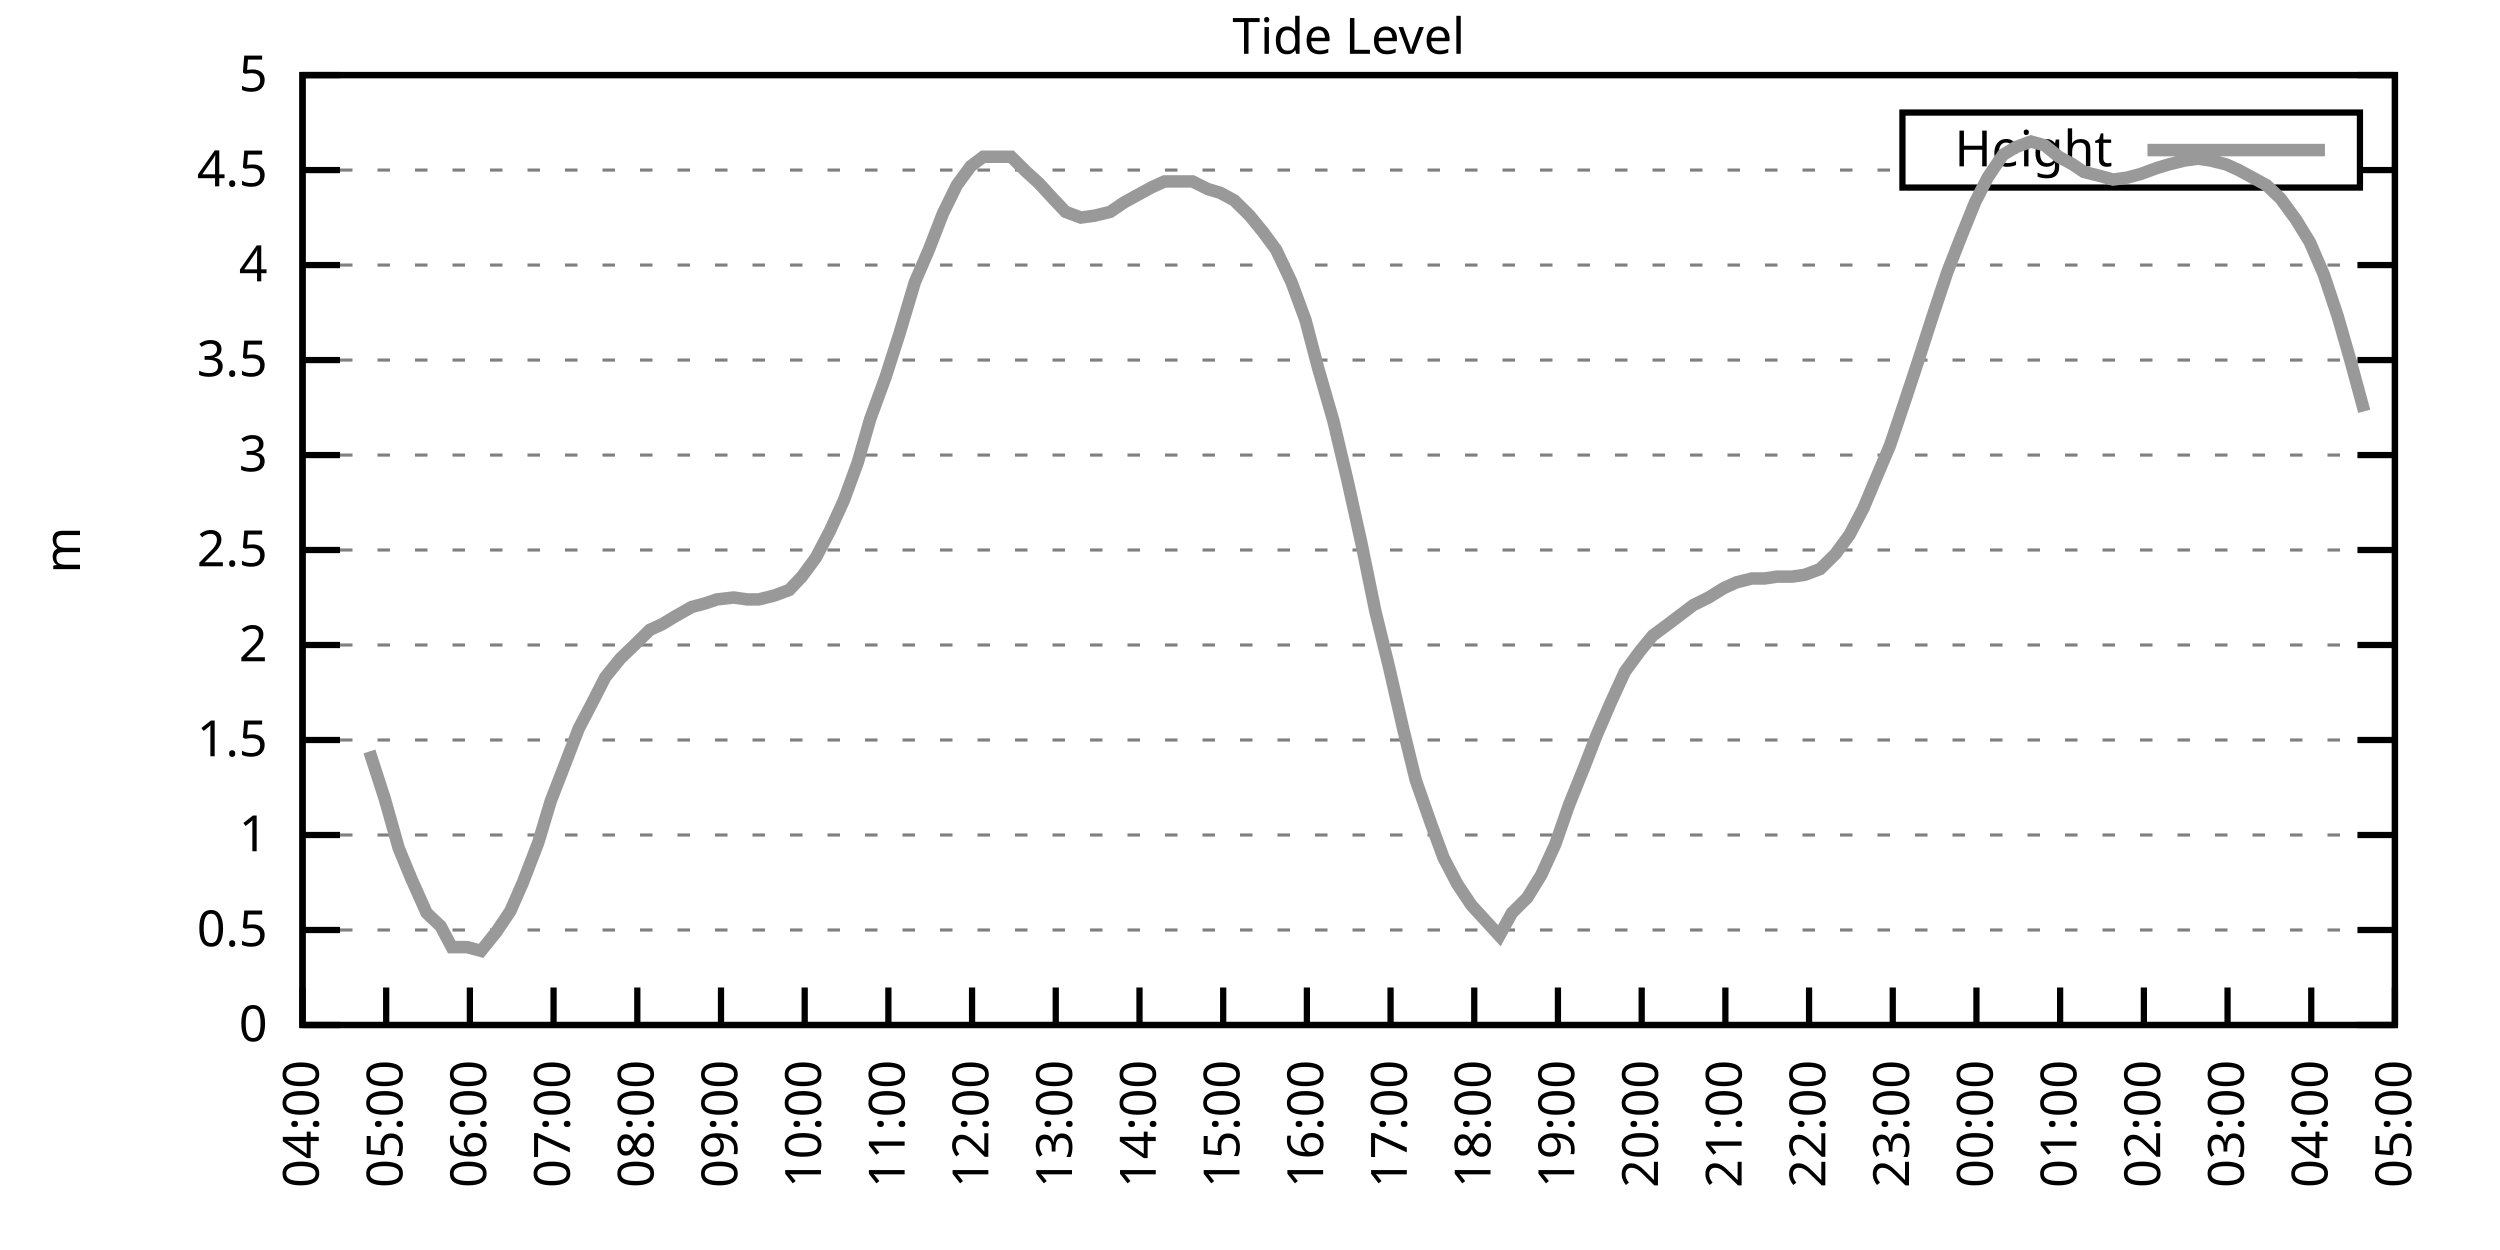
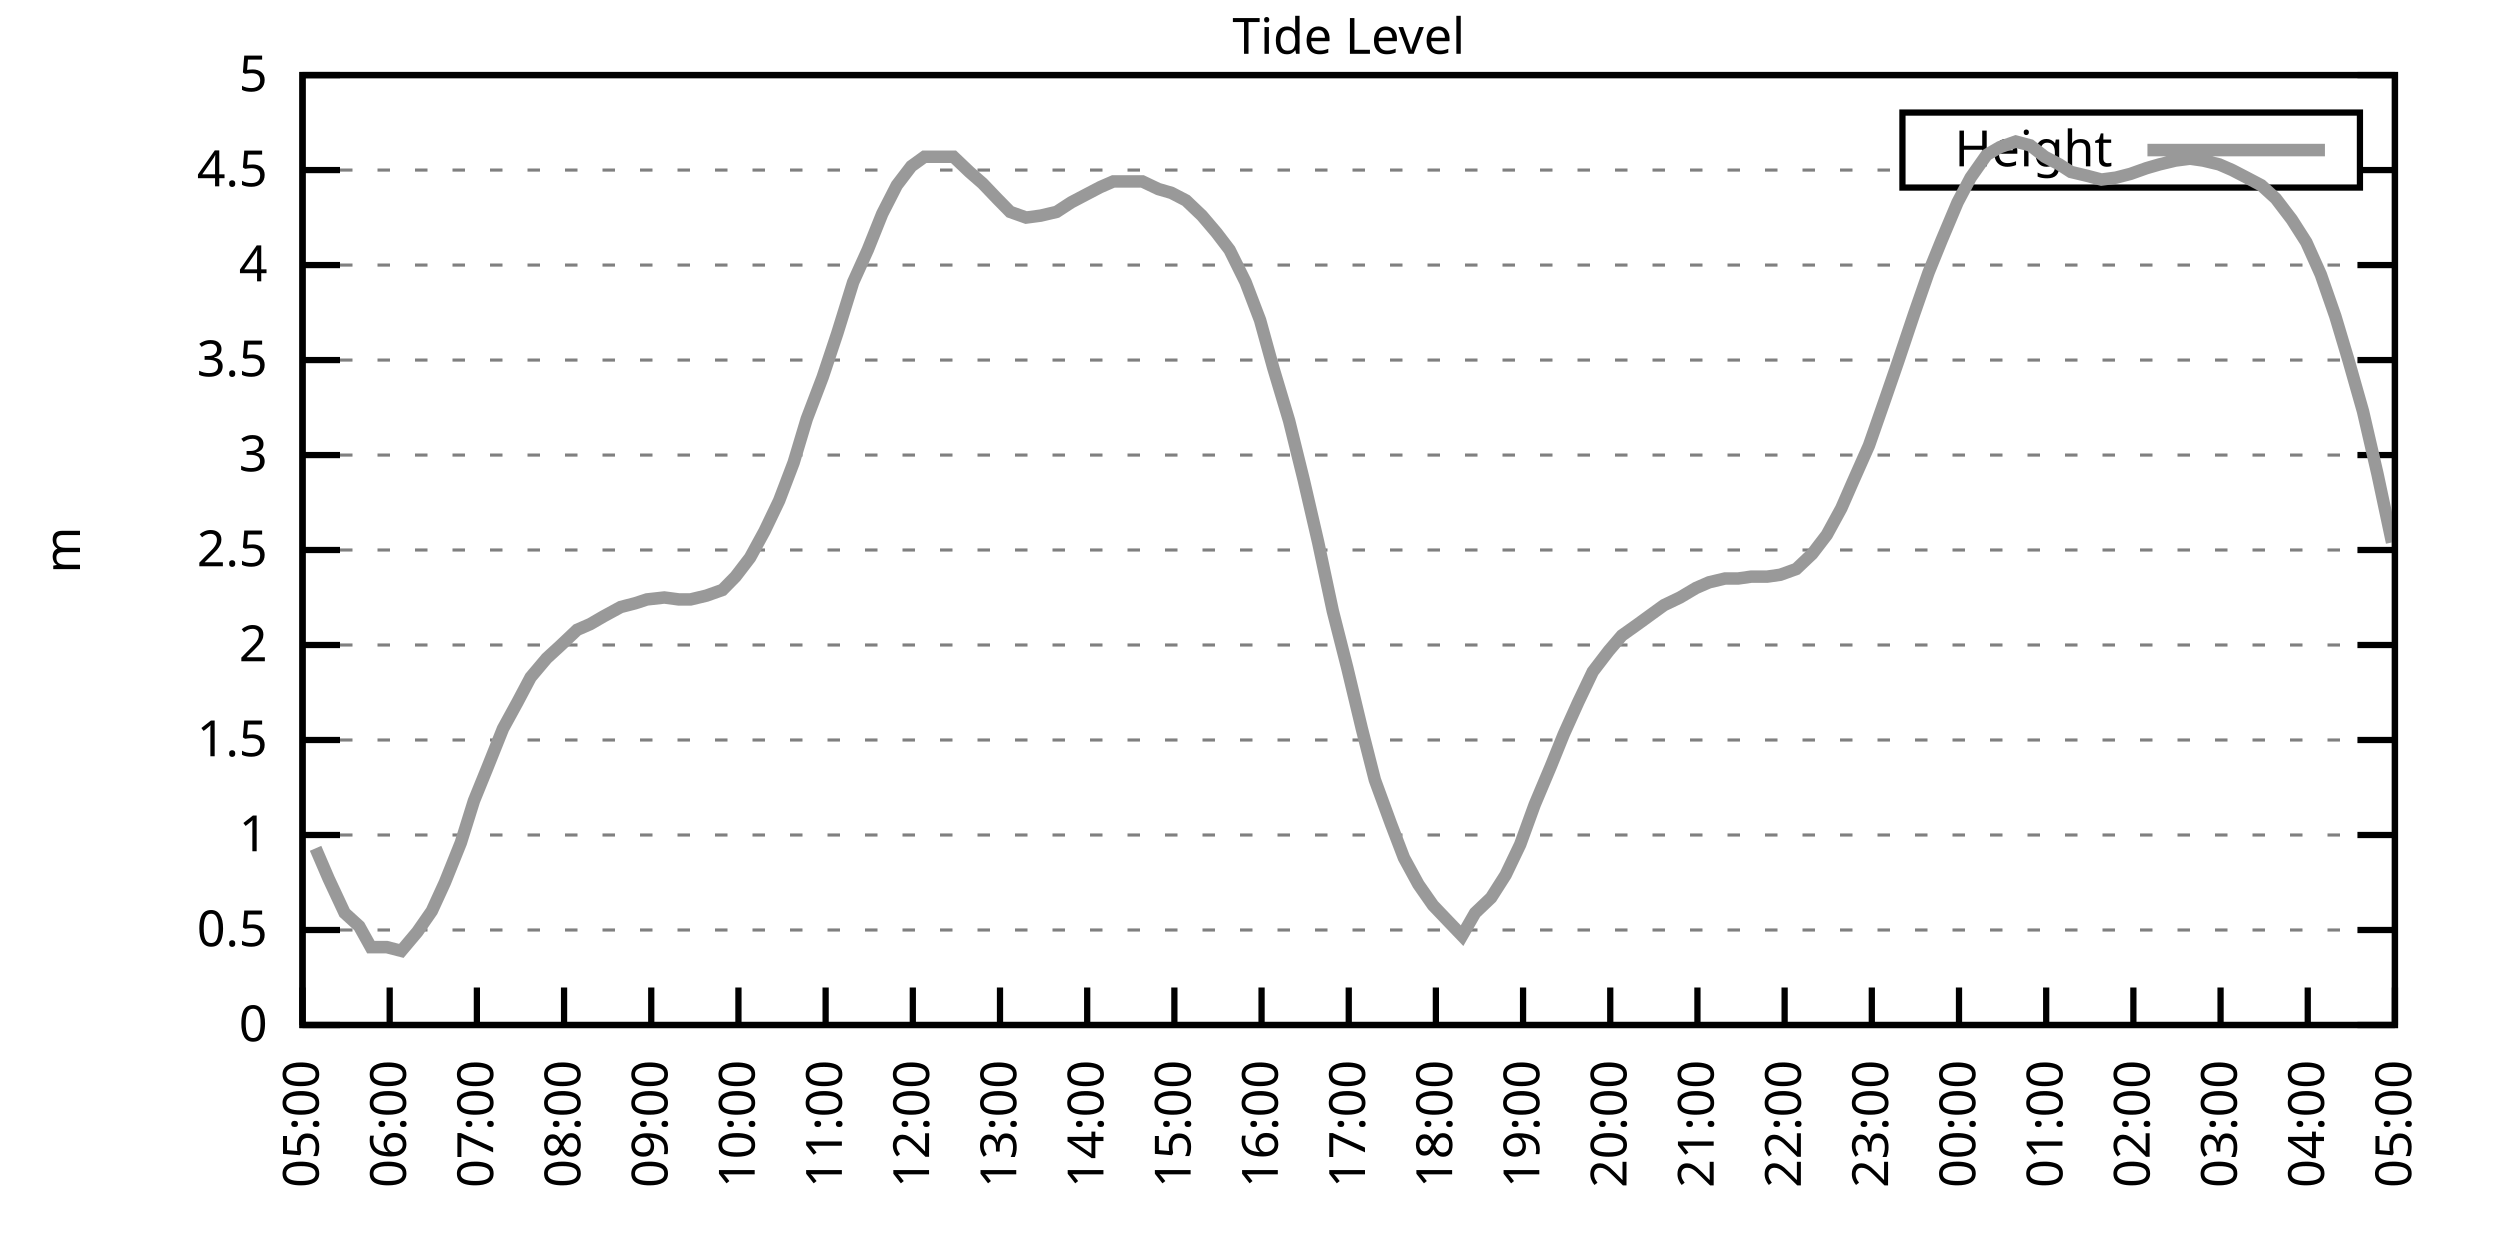
<svg xmlns="http://www.w3.org/2000/svg" xmlns:xlink="http://www.w3.org/1999/xlink" width="400" height="200" viewBox="0 0 400 200">
  <g id="gnuplot_canvas">
    <rect x="0" y="0" width="400" height="200" fill="none" />
    <defs>
      <circle id="gpDot" r="0.5" stroke-width="0.5" stroke="currentColor" />
      <path id="gpPt0" stroke-width="0.333" stroke="currentColor" d="M-1,0 h2 M0,-1 v2" />
      <path id="gpPt1" stroke-width="0.333" stroke="currentColor" d="M-1,-1 L1,1 M1,-1 L-1,1" />
      <path id="gpPt2" stroke-width="0.333" stroke="currentColor" d="M-1,0 L1,0 M0,-1 L0,1 M-1,-1 L1,1 M-1,1 L1,-1" />
      <rect id="gpPt3" stroke-width="0.333" stroke="currentColor" x="-1" y="-1" width="2" height="2" />
      <rect id="gpPt4" stroke-width="0.333" stroke="currentColor" fill="currentColor" x="-1" y="-1" width="2" height="2" />
      <circle id="gpPt5" stroke-width="0.333" stroke="currentColor" cx="0" cy="0" r="1" />
      <use xlink:href="#gpPt5" id="gpPt6" fill="currentColor" stroke="none" />
      <path id="gpPt7" stroke-width="0.333" stroke="currentColor" d="M0,-1.33 L-1.33,0.67 L1.33,0.67 z" />
      <use xlink:href="#gpPt7" id="gpPt8" fill="currentColor" stroke="none" />
      <use xlink:href="#gpPt7" id="gpPt9" stroke="currentColor" transform="rotate(180)" />
      <use xlink:href="#gpPt9" id="gpPt10" fill="currentColor" stroke="none" />
      <use xlink:href="#gpPt3" id="gpPt11" stroke="currentColor" transform="rotate(45)" />
      <use xlink:href="#gpPt11" id="gpPt12" fill="currentColor" stroke="none" />
      <path id="gpPt13" stroke-width="0.333" stroke="currentColor" d="M0,1.330 L1.265,0.411 L0.782,-1.067 L-0.782,-1.076 L-1.265,0.411 z" />
      <use xlink:href="#gpPt13" id="gpPt14" fill="currentColor" stroke="none" />
      <filter id="textbox" filterUnits="objectBoundingBox" x="0" y="0" height="1" width="1">
        <feFlood flood-color="white" flood-opacity="1" result="bgnd" />
        <feComposite in="SourceGraphic" in2="bgnd" operator="atop" />
      </filter>
      <filter id="greybox" filterUnits="objectBoundingBox" x="0" y="0" height="1" width="1">
        <feFlood flood-color="lightgrey" flood-opacity="1" result="grey" />
        <feComposite in="SourceGraphic" in2="grey" operator="atop" />
      </filter>
    </defs>
    <g fill="none" color="white" stroke="currentColor" stroke-width="1.00" stroke-linecap="butt" stroke-linejoin="miter">
</g>
    <g fill="none" color="black" stroke="currentColor" stroke-width="1.00" stroke-linecap="butt" stroke-linejoin="miter">
      <g stroke="none" shape-rendering="crispEdges">
        <polygon fill="rgb(255, 255, 255)" points="48.40,164.00 383.18,164.00 383.18,12.02 48.40,12.02 " />
      </g>
    </g>
    <g fill="none" color="black" stroke="currentColor" stroke-width="1.00" stroke-linecap="butt" stroke-linejoin="miter">
</g>
    <g fill="none" color="black" stroke="black" stroke-width="0.50" stroke-linecap="butt" stroke-linejoin="miter">
</g>
    <g fill="none" color="gray" stroke="currentColor" stroke-width="0.50" stroke-linecap="butt" stroke-linejoin="miter">
      <path stroke="gray" stroke-dasharray="2,4" class="gridline" d="M48.40,164.00 L383.19,164.00  " />
    </g>
    <g fill="none" color="gray" stroke="gray" stroke-width="1.00" stroke-linecap="butt" stroke-linejoin="miter">
</g>
    <g fill="none" color="black" stroke="currentColor" stroke-width="1.00" stroke-linecap="butt" stroke-linejoin="miter">
      <path stroke="black" d="M48.40,164.00 L54.40,164.00 M383.19,164.00 L377.19,164.00  " />
      <g transform="translate(42.80,166.60)" stroke="none" fill="black" font-family="Sans" font-size="8.00" text-anchor="end">
        <text>
          <tspan font-family="Sans"> 0</tspan>
        </text>
      </g>
    </g>
    <g fill="none" color="black" stroke="currentColor" stroke-width="1.00" stroke-linecap="butt" stroke-linejoin="miter">
</g>
    <g fill="none" color="black" stroke="black" stroke-width="0.50" stroke-linecap="butt" stroke-linejoin="miter">
</g>
    <g fill="none" color="gray" stroke="currentColor" stroke-width="0.50" stroke-linecap="butt" stroke-linejoin="miter">
      <path stroke="gray" stroke-dasharray="2,4" class="gridline" d="M48.40,148.80 L383.19,148.80  " />
    </g>
    <g fill="none" color="gray" stroke="gray" stroke-width="1.00" stroke-linecap="butt" stroke-linejoin="miter">
</g>
    <g fill="none" color="black" stroke="currentColor" stroke-width="1.00" stroke-linecap="butt" stroke-linejoin="miter">
      <path stroke="black" d="M48.40,148.80 L54.40,148.80 M383.19,148.80 L377.19,148.80  " />
      <g transform="translate(42.80,151.40)" stroke="none" fill="black" font-family="Sans" font-size="8.00" text-anchor="end">
        <text>
          <tspan font-family="Sans"> 0.5</tspan>
        </text>
      </g>
    </g>
    <g fill="none" color="black" stroke="currentColor" stroke-width="1.00" stroke-linecap="butt" stroke-linejoin="miter">
</g>
    <g fill="none" color="black" stroke="black" stroke-width="0.50" stroke-linecap="butt" stroke-linejoin="miter">
</g>
    <g fill="none" color="gray" stroke="currentColor" stroke-width="0.50" stroke-linecap="butt" stroke-linejoin="miter">
      <path stroke="gray" stroke-dasharray="2,4" class="gridline" d="M48.40,133.60 L383.19,133.60  " />
    </g>
    <g fill="none" color="gray" stroke="gray" stroke-width="1.00" stroke-linecap="butt" stroke-linejoin="miter">
</g>
    <g fill="none" color="black" stroke="currentColor" stroke-width="1.00" stroke-linecap="butt" stroke-linejoin="miter">
      <path stroke="black" d="M48.40,133.60 L54.40,133.60 M383.19,133.60 L377.19,133.60  " />
      <g transform="translate(42.80,136.20)" stroke="none" fill="black" font-family="Sans" font-size="8.00" text-anchor="end">
        <text>
          <tspan font-family="Sans"> 1</tspan>
        </text>
      </g>
    </g>
    <g fill="none" color="black" stroke="currentColor" stroke-width="1.00" stroke-linecap="butt" stroke-linejoin="miter">
</g>
    <g fill="none" color="black" stroke="black" stroke-width="0.50" stroke-linecap="butt" stroke-linejoin="miter">
</g>
    <g fill="none" color="gray" stroke="currentColor" stroke-width="0.50" stroke-linecap="butt" stroke-linejoin="miter">
      <path stroke="gray" stroke-dasharray="2,4" class="gridline" d="M48.40,118.40 L383.19,118.40  " />
    </g>
    <g fill="none" color="gray" stroke="gray" stroke-width="1.00" stroke-linecap="butt" stroke-linejoin="miter">
</g>
    <g fill="none" color="black" stroke="currentColor" stroke-width="1.00" stroke-linecap="butt" stroke-linejoin="miter">
      <path stroke="black" d="M48.40,118.40 L54.40,118.40 M383.19,118.40 L377.19,118.40  " />
      <g transform="translate(42.80,121.00)" stroke="none" fill="black" font-family="Sans" font-size="8.00" text-anchor="end">
        <text>
          <tspan font-family="Sans"> 1.5</tspan>
        </text>
      </g>
    </g>
    <g fill="none" color="black" stroke="currentColor" stroke-width="1.00" stroke-linecap="butt" stroke-linejoin="miter">
</g>
    <g fill="none" color="black" stroke="black" stroke-width="0.50" stroke-linecap="butt" stroke-linejoin="miter">
</g>
    <g fill="none" color="gray" stroke="currentColor" stroke-width="0.50" stroke-linecap="butt" stroke-linejoin="miter">
      <path stroke="gray" stroke-dasharray="2,4" class="gridline" d="M48.40,103.20 L383.19,103.20  " />
    </g>
    <g fill="none" color="gray" stroke="gray" stroke-width="1.00" stroke-linecap="butt" stroke-linejoin="miter">
</g>
    <g fill="none" color="black" stroke="currentColor" stroke-width="1.00" stroke-linecap="butt" stroke-linejoin="miter">
      <path stroke="black" d="M48.40,103.20 L54.40,103.20 M383.19,103.20 L377.19,103.20  " />
      <g transform="translate(42.80,105.80)" stroke="none" fill="black" font-family="Sans" font-size="8.00" text-anchor="end">
        <text>
          <tspan font-family="Sans"> 2</tspan>
        </text>
      </g>
    </g>
    <g fill="none" color="black" stroke="currentColor" stroke-width="1.00" stroke-linecap="butt" stroke-linejoin="miter">
</g>
    <g fill="none" color="black" stroke="black" stroke-width="0.50" stroke-linecap="butt" stroke-linejoin="miter">
</g>
    <g fill="none" color="gray" stroke="currentColor" stroke-width="0.50" stroke-linecap="butt" stroke-linejoin="miter">
      <path stroke="gray" stroke-dasharray="2,4" class="gridline" d="M48.40,88.00 L383.19,88.00  " />
    </g>
    <g fill="none" color="gray" stroke="gray" stroke-width="1.00" stroke-linecap="butt" stroke-linejoin="miter">
</g>
    <g fill="none" color="black" stroke="currentColor" stroke-width="1.00" stroke-linecap="butt" stroke-linejoin="miter">
      <path stroke="black" d="M48.40,88.00 L54.40,88.00 M383.19,88.00 L377.19,88.00  " />
      <g transform="translate(42.80,90.60)" stroke="none" fill="black" font-family="Sans" font-size="8.00" text-anchor="end">
        <text>
          <tspan font-family="Sans"> 2.5</tspan>
        </text>
      </g>
    </g>
    <g fill="none" color="black" stroke="currentColor" stroke-width="1.00" stroke-linecap="butt" stroke-linejoin="miter">
</g>
    <g fill="none" color="black" stroke="black" stroke-width="0.50" stroke-linecap="butt" stroke-linejoin="miter">
</g>
    <g fill="none" color="gray" stroke="currentColor" stroke-width="0.50" stroke-linecap="butt" stroke-linejoin="miter">
      <path stroke="gray" stroke-dasharray="2,4" class="gridline" d="M48.40,72.81 L383.19,72.81  " />
    </g>
    <g fill="none" color="gray" stroke="gray" stroke-width="1.00" stroke-linecap="butt" stroke-linejoin="miter">
</g>
    <g fill="none" color="black" stroke="currentColor" stroke-width="1.00" stroke-linecap="butt" stroke-linejoin="miter">
      <path stroke="black" d="M48.40,72.81 L54.40,72.81 M383.19,72.81 L377.19,72.81  " />
      <g transform="translate(42.80,75.41)" stroke="none" fill="black" font-family="Sans" font-size="8.00" text-anchor="end">
        <text>
          <tspan font-family="Sans"> 3</tspan>
        </text>
      </g>
    </g>
    <g fill="none" color="black" stroke="currentColor" stroke-width="1.00" stroke-linecap="butt" stroke-linejoin="miter">
</g>
    <g fill="none" color="black" stroke="black" stroke-width="0.50" stroke-linecap="butt" stroke-linejoin="miter">
</g>
    <g fill="none" color="gray" stroke="currentColor" stroke-width="0.50" stroke-linecap="butt" stroke-linejoin="miter">
      <path stroke="gray" stroke-dasharray="2,4" class="gridline" d="M48.40,57.61 L383.19,57.61  " />
    </g>
    <g fill="none" color="gray" stroke="gray" stroke-width="1.00" stroke-linecap="butt" stroke-linejoin="miter">
</g>
    <g fill="none" color="black" stroke="currentColor" stroke-width="1.00" stroke-linecap="butt" stroke-linejoin="miter">
      <path stroke="black" d="M48.40,57.61 L54.40,57.61 M383.19,57.61 L377.19,57.61  " />
      <g transform="translate(42.80,60.21)" stroke="none" fill="black" font-family="Sans" font-size="8.00" text-anchor="end">
        <text>
          <tspan font-family="Sans"> 3.5</tspan>
        </text>
      </g>
    </g>
    <g fill="none" color="black" stroke="currentColor" stroke-width="1.00" stroke-linecap="butt" stroke-linejoin="miter">
</g>
    <g fill="none" color="black" stroke="black" stroke-width="0.50" stroke-linecap="butt" stroke-linejoin="miter">
</g>
    <g fill="none" color="gray" stroke="currentColor" stroke-width="0.50" stroke-linecap="butt" stroke-linejoin="miter">
      <path stroke="gray" stroke-dasharray="2,4" class="gridline" d="M48.40,42.41 L383.19,42.41  " />
    </g>
    <g fill="none" color="gray" stroke="gray" stroke-width="1.00" stroke-linecap="butt" stroke-linejoin="miter">
</g>
    <g fill="none" color="black" stroke="currentColor" stroke-width="1.00" stroke-linecap="butt" stroke-linejoin="miter">
      <path stroke="black" d="M48.40,42.41 L54.40,42.41 M383.19,42.41 L377.19,42.41  " />
      <g transform="translate(42.80,45.01)" stroke="none" fill="black" font-family="Sans" font-size="8.00" text-anchor="end">
        <text>
          <tspan font-family="Sans"> 4</tspan>
        </text>
      </g>
    </g>
    <g fill="none" color="black" stroke="currentColor" stroke-width="1.00" stroke-linecap="butt" stroke-linejoin="miter">
</g>
    <g fill="none" color="black" stroke="black" stroke-width="0.50" stroke-linecap="butt" stroke-linejoin="miter">
</g>
    <g fill="none" color="gray" stroke="currentColor" stroke-width="0.50" stroke-linecap="butt" stroke-linejoin="miter">
      <path stroke="gray" stroke-dasharray="2,4" class="gridline" d="M48.40,27.21 L304.39,27.21 M377.59,27.21 L383.19,27.21  " />
    </g>
    <g fill="none" color="gray" stroke="gray" stroke-width="1.00" stroke-linecap="butt" stroke-linejoin="miter">
</g>
    <g fill="none" color="black" stroke="currentColor" stroke-width="1.00" stroke-linecap="butt" stroke-linejoin="miter">
      <path stroke="black" d="M48.40,27.21 L54.40,27.21 M383.19,27.21 L377.19,27.21  " />
      <g transform="translate(42.80,29.81)" stroke="none" fill="black" font-family="Sans" font-size="8.00" text-anchor="end">
        <text>
          <tspan font-family="Sans"> 4.5</tspan>
        </text>
      </g>
    </g>
    <g fill="none" color="black" stroke="currentColor" stroke-width="1.00" stroke-linecap="butt" stroke-linejoin="miter">
</g>
    <g fill="none" color="black" stroke="black" stroke-width="0.50" stroke-linecap="butt" stroke-linejoin="miter">
</g>
    <g fill="none" color="gray" stroke="currentColor" stroke-width="0.50" stroke-linecap="butt" stroke-linejoin="miter">
      <path stroke="gray" stroke-dasharray="2,4" class="gridline" d="M48.40,12.01 L383.19,12.01  " />
    </g>
    <g fill="none" color="gray" stroke="gray" stroke-width="1.00" stroke-linecap="butt" stroke-linejoin="miter">
</g>
    <g fill="none" color="black" stroke="currentColor" stroke-width="1.00" stroke-linecap="butt" stroke-linejoin="miter">
      <path stroke="black" d="M48.40,12.01 L54.40,12.01 M383.19,12.01 L377.19,12.01  " />
      <g transform="translate(42.80,14.61)" stroke="none" fill="black" font-family="Sans" font-size="8.00" text-anchor="end">
        <text>
          <tspan font-family="Sans"> 5</tspan>
        </text>
      </g>
    </g>
    <g fill="none" color="black" stroke="currentColor" stroke-width="1.00" stroke-linecap="butt" stroke-linejoin="miter">
      <path stroke="black" d="M48.40,164.00 L48.40,158.00  " />
      <g transform="translate(51.00,169.60) rotate(270.00)" stroke="none" fill="black" font-family="Sans" font-size="8.00" text-anchor="end">
        <text>
-           <tspan font-family="Sans">04:00</tspan>
-         </text>
-       </g>
-     </g>
-     <g fill="none" color="black" stroke="currentColor" stroke-width="1.00" stroke-linecap="butt" stroke-linejoin="miter">
-       <path stroke="black" d="M61.79,164.00 L61.79,158.00  " />
-       <g transform="translate(64.39,169.60) rotate(270.00)" stroke="none" fill="black" font-family="Sans" font-size="8.00" text-anchor="end">
-         <text>
          <tspan font-family="Sans">05:00</tspan>
        </text>
      </g>
    </g>
    <g fill="none" color="black" stroke="currentColor" stroke-width="1.00" stroke-linecap="butt" stroke-linejoin="miter">
-       <path stroke="black" d="M75.18,164.00 L75.18,158.00  " />
-       <g transform="translate(77.78,169.60) rotate(270.00)" stroke="none" fill="black" font-family="Sans" font-size="8.00" text-anchor="end">
+       <path stroke="black" d="M62.35,164.00 L62.35,158.00  " />
+       <g transform="translate(64.95,169.60) rotate(270.00)" stroke="none" fill="black" font-family="Sans" font-size="8.00" text-anchor="end">
        <text>
          <tspan font-family="Sans">06:00</tspan>
        </text>
      </g>
    </g>
    <g fill="none" color="black" stroke="currentColor" stroke-width="1.00" stroke-linecap="butt" stroke-linejoin="miter">
-       <path stroke="black" d="M88.57,164.00 L88.57,158.00  " />
-       <g transform="translate(91.17,169.60) rotate(270.00)" stroke="none" fill="black" font-family="Sans" font-size="8.00" text-anchor="end">
+       <path stroke="black" d="M76.30,164.00 L76.30,158.00  " />
+       <g transform="translate(78.90,169.60) rotate(270.00)" stroke="none" fill="black" font-family="Sans" font-size="8.00" text-anchor="end">
        <text>
          <tspan font-family="Sans">07:00</tspan>
        </text>
      </g>
    </g>
    <g fill="none" color="black" stroke="currentColor" stroke-width="1.00" stroke-linecap="butt" stroke-linejoin="miter">
-       <path stroke="black" d="M101.97,164.00 L101.97,158.00  " />
-       <g transform="translate(104.57,169.60) rotate(270.00)" stroke="none" fill="black" font-family="Sans" font-size="8.00" text-anchor="end">
+       <path stroke="black" d="M90.25,164.00 L90.25,158.00  " />
+       <g transform="translate(92.85,169.60) rotate(270.00)" stroke="none" fill="black" font-family="Sans" font-size="8.00" text-anchor="end">
        <text>
          <tspan font-family="Sans">08:00</tspan>
        </text>
      </g>
    </g>
    <g fill="none" color="black" stroke="currentColor" stroke-width="1.00" stroke-linecap="butt" stroke-linejoin="miter">
-       <path stroke="black" d="M115.36,164.00 L115.36,158.00  " />
-       <g transform="translate(117.96,169.60) rotate(270.00)" stroke="none" fill="black" font-family="Sans" font-size="8.00" text-anchor="end">
+       <path stroke="black" d="M104.20,164.00 L104.20,158.00  " />
+       <g transform="translate(106.80,169.60) rotate(270.00)" stroke="none" fill="black" font-family="Sans" font-size="8.00" text-anchor="end">
        <text>
          <tspan font-family="Sans">09:00</tspan>
        </text>
      </g>
    </g>
    <g fill="none" color="black" stroke="currentColor" stroke-width="1.00" stroke-linecap="butt" stroke-linejoin="miter">
-       <path stroke="black" d="M128.75,164.00 L128.75,158.00  " />
-       <g transform="translate(131.35,169.60) rotate(270.00)" stroke="none" fill="black" font-family="Sans" font-size="8.00" text-anchor="end">
+       <path stroke="black" d="M118.15,164.00 L118.15,158.00  " />
+       <g transform="translate(120.75,169.60) rotate(270.00)" stroke="none" fill="black" font-family="Sans" font-size="8.00" text-anchor="end">
        <text>
          <tspan font-family="Sans">10:00</tspan>
        </text>
      </g>
    </g>
    <g fill="none" color="black" stroke="currentColor" stroke-width="1.00" stroke-linecap="butt" stroke-linejoin="miter">
-       <path stroke="black" d="M142.14,164.00 L142.14,158.00  " />
-       <g transform="translate(144.74,169.60) rotate(270.00)" stroke="none" fill="black" font-family="Sans" font-size="8.00" text-anchor="end">
+       <path stroke="black" d="M132.10,164.00 L132.10,158.00  " />
+       <g transform="translate(134.70,169.60) rotate(270.00)" stroke="none" fill="black" font-family="Sans" font-size="8.00" text-anchor="end">
        <text>
          <tspan font-family="Sans">11:00</tspan>
        </text>
      </g>
    </g>
    <g fill="none" color="black" stroke="currentColor" stroke-width="1.00" stroke-linecap="butt" stroke-linejoin="miter">
-       <path stroke="black" d="M155.53,164.00 L155.53,158.00  " />
-       <g transform="translate(158.13,169.60) rotate(270.00)" stroke="none" fill="black" font-family="Sans" font-size="8.00" text-anchor="end">
+       <path stroke="black" d="M146.05,164.00 L146.05,158.00  " />
+       <g transform="translate(148.65,169.60) rotate(270.00)" stroke="none" fill="black" font-family="Sans" font-size="8.00" text-anchor="end">
        <text>
          <tspan font-family="Sans">12:00</tspan>
        </text>
      </g>
    </g>
    <g fill="none" color="black" stroke="currentColor" stroke-width="1.00" stroke-linecap="butt" stroke-linejoin="miter">
-       <path stroke="black" d="M168.92,164.00 L168.92,158.00  " />
-       <g transform="translate(171.52,169.60) rotate(270.00)" stroke="none" fill="black" font-family="Sans" font-size="8.00" text-anchor="end">
+       <path stroke="black" d="M160.00,164.00 L160.00,158.00  " />
+       <g transform="translate(162.60,169.60) rotate(270.00)" stroke="none" fill="black" font-family="Sans" font-size="8.00" text-anchor="end">
        <text>
          <tspan font-family="Sans">13:00</tspan>
        </text>
      </g>
    </g>
    <g fill="none" color="black" stroke="currentColor" stroke-width="1.00" stroke-linecap="butt" stroke-linejoin="miter">
-       <path stroke="black" d="M182.32,164.00 L182.32,158.00  " />
-       <g transform="translate(184.92,169.60) rotate(270.00)" stroke="none" fill="black" font-family="Sans" font-size="8.00" text-anchor="end">
+       <path stroke="black" d="M173.95,164.00 L173.95,158.00  " />
+       <g transform="translate(176.55,169.60) rotate(270.00)" stroke="none" fill="black" font-family="Sans" font-size="8.00" text-anchor="end">
        <text>
          <tspan font-family="Sans">14:00</tspan>
        </text>
      </g>
    </g>
    <g fill="none" color="black" stroke="currentColor" stroke-width="1.00" stroke-linecap="butt" stroke-linejoin="miter">
-       <path stroke="black" d="M195.71,164.00 L195.71,158.00  " />
-       <g transform="translate(198.31,169.60) rotate(270.00)" stroke="none" fill="black" font-family="Sans" font-size="8.00" text-anchor="end">
+       <path stroke="black" d="M187.90,164.00 L187.90,158.00  " />
+       <g transform="translate(190.50,169.60) rotate(270.00)" stroke="none" fill="black" font-family="Sans" font-size="8.00" text-anchor="end">
        <text>
          <tspan font-family="Sans">15:00</tspan>
        </text>
      </g>
    </g>
    <g fill="none" color="black" stroke="currentColor" stroke-width="1.00" stroke-linecap="butt" stroke-linejoin="miter">
-       <path stroke="black" d="M209.10,164.00 L209.10,158.00  " />
-       <g transform="translate(211.70,169.60) rotate(270.00)" stroke="none" fill="black" font-family="Sans" font-size="8.00" text-anchor="end">
+       <path stroke="black" d="M201.85,164.00 L201.85,158.00  " />
+       <g transform="translate(204.45,169.60) rotate(270.00)" stroke="none" fill="black" font-family="Sans" font-size="8.00" text-anchor="end">
        <text>
          <tspan font-family="Sans">16:00</tspan>
        </text>
      </g>
    </g>
    <g fill="none" color="black" stroke="currentColor" stroke-width="1.00" stroke-linecap="butt" stroke-linejoin="miter">
-       <path stroke="black" d="M222.49,164.00 L222.49,158.00  " />
-       <g transform="translate(225.09,169.60) rotate(270.00)" stroke="none" fill="black" font-family="Sans" font-size="8.00" text-anchor="end">
+       <path stroke="black" d="M215.80,164.00 L215.80,158.00  " />
+       <g transform="translate(218.40,169.60) rotate(270.00)" stroke="none" fill="black" font-family="Sans" font-size="8.00" text-anchor="end">
        <text>
          <tspan font-family="Sans">17:00</tspan>
        </text>
      </g>
    </g>
    <g fill="none" color="black" stroke="currentColor" stroke-width="1.00" stroke-linecap="butt" stroke-linejoin="miter">
-       <path stroke="black" d="M235.88,164.00 L235.88,158.00  " />
-       <g transform="translate(238.48,169.60) rotate(270.00)" stroke="none" fill="black" font-family="Sans" font-size="8.00" text-anchor="end">
+       <path stroke="black" d="M229.74,164.00 L229.74,158.00  " />
+       <g transform="translate(232.34,169.60) rotate(270.00)" stroke="none" fill="black" font-family="Sans" font-size="8.00" text-anchor="end">
        <text>
          <tspan font-family="Sans">18:00</tspan>
        </text>
      </g>
    </g>
    <g fill="none" color="black" stroke="currentColor" stroke-width="1.00" stroke-linecap="butt" stroke-linejoin="miter">
-       <path stroke="black" d="M249.27,164.00 L249.27,158.00  " />
-       <g transform="translate(251.87,169.60) rotate(270.00)" stroke="none" fill="black" font-family="Sans" font-size="8.00" text-anchor="end">
+       <path stroke="black" d="M243.69,164.00 L243.69,158.00  " />
+       <g transform="translate(246.29,169.60) rotate(270.00)" stroke="none" fill="black" font-family="Sans" font-size="8.00" text-anchor="end">
        <text>
          <tspan font-family="Sans">19:00</tspan>
        </text>
      </g>
    </g>
    <g fill="none" color="black" stroke="currentColor" stroke-width="1.00" stroke-linecap="butt" stroke-linejoin="miter">
-       <path stroke="black" d="M262.67,164.00 L262.67,158.00  " />
-       <g transform="translate(265.27,169.60) rotate(270.00)" stroke="none" fill="black" font-family="Sans" font-size="8.00" text-anchor="end">
+       <path stroke="black" d="M257.64,164.00 L257.64,158.00  " />
+       <g transform="translate(260.24,169.60) rotate(270.00)" stroke="none" fill="black" font-family="Sans" font-size="8.00" text-anchor="end">
        <text>
          <tspan font-family="Sans">20:00</tspan>
        </text>
      </g>
    </g>
    <g fill="none" color="black" stroke="currentColor" stroke-width="1.00" stroke-linecap="butt" stroke-linejoin="miter">
-       <path stroke="black" d="M276.06,164.00 L276.06,158.00  " />
-       <g transform="translate(278.66,169.60) rotate(270.00)" stroke="none" fill="black" font-family="Sans" font-size="8.00" text-anchor="end">
+       <path stroke="black" d="M271.59,164.00 L271.59,158.00  " />
+       <g transform="translate(274.19,169.60) rotate(270.00)" stroke="none" fill="black" font-family="Sans" font-size="8.00" text-anchor="end">
        <text>
          <tspan font-family="Sans">21:00</tspan>
        </text>
      </g>
    </g>
    <g fill="none" color="black" stroke="currentColor" stroke-width="1.00" stroke-linecap="butt" stroke-linejoin="miter">
-       <path stroke="black" d="M289.45,164.00 L289.45,158.00  " />
-       <g transform="translate(292.05,169.60) rotate(270.00)" stroke="none" fill="black" font-family="Sans" font-size="8.00" text-anchor="end">
+       <path stroke="black" d="M285.54,164.00 L285.54,158.00  " />
+       <g transform="translate(288.14,169.60) rotate(270.00)" stroke="none" fill="black" font-family="Sans" font-size="8.00" text-anchor="end">
        <text>
          <tspan font-family="Sans">22:00</tspan>
        </text>
      </g>
    </g>
    <g fill="none" color="black" stroke="currentColor" stroke-width="1.00" stroke-linecap="butt" stroke-linejoin="miter">
-       <path stroke="black" d="M302.84,164.00 L302.84,158.00  " />
-       <g transform="translate(305.44,169.60) rotate(270.00)" stroke="none" fill="black" font-family="Sans" font-size="8.00" text-anchor="end">
+       <path stroke="black" d="M299.49,164.00 L299.49,158.00  " />
+       <g transform="translate(302.09,169.60) rotate(270.00)" stroke="none" fill="black" font-family="Sans" font-size="8.00" text-anchor="end">
        <text>
          <tspan font-family="Sans">23:00</tspan>
        </text>
      </g>
    </g>
    <g fill="none" color="black" stroke="currentColor" stroke-width="1.00" stroke-linecap="butt" stroke-linejoin="miter">
-       <path stroke="black" d="M316.23,164.00 L316.23,158.00  " />
-       <g transform="translate(318.83,169.60) rotate(270.00)" stroke="none" fill="black" font-family="Sans" font-size="8.00" text-anchor="end">
+       <path stroke="black" d="M313.44,164.00 L313.44,158.00  " />
+       <g transform="translate(316.04,169.60) rotate(270.00)" stroke="none" fill="black" font-family="Sans" font-size="8.00" text-anchor="end">
        <text>
          <tspan font-family="Sans">00:00</tspan>
        </text>
      </g>
    </g>
    <g fill="none" color="black" stroke="currentColor" stroke-width="1.00" stroke-linecap="butt" stroke-linejoin="miter">
-       <path stroke="black" d="M329.62,164.00 L329.62,158.00  " />
-       <g transform="translate(332.22,169.60) rotate(270.00)" stroke="none" fill="black" font-family="Sans" font-size="8.00" text-anchor="end">
+       <path stroke="black" d="M327.39,164.00 L327.39,158.00  " />
+       <g transform="translate(329.99,169.60) rotate(270.00)" stroke="none" fill="black" font-family="Sans" font-size="8.00" text-anchor="end">
        <text>
          <tspan font-family="Sans">01:00</tspan>
        </text>
      </g>
    </g>
    <g fill="none" color="black" stroke="currentColor" stroke-width="1.00" stroke-linecap="butt" stroke-linejoin="miter">
-       <path stroke="black" d="M343.02,164.00 L343.02,158.00  " />
-       <g transform="translate(345.62,169.60) rotate(270.00)" stroke="none" fill="black" font-family="Sans" font-size="8.00" text-anchor="end">
+       <path stroke="black" d="M341.34,164.00 L341.34,158.00  " />
+       <g transform="translate(343.94,169.60) rotate(270.00)" stroke="none" fill="black" font-family="Sans" font-size="8.00" text-anchor="end">
        <text>
          <tspan font-family="Sans">02:00</tspan>
        </text>
      </g>
    </g>
    <g fill="none" color="black" stroke="currentColor" stroke-width="1.00" stroke-linecap="butt" stroke-linejoin="miter">
-       <path stroke="black" d="M356.41,164.00 L356.41,158.00  " />
-       <g transform="translate(359.01,169.60) rotate(270.00)" stroke="none" fill="black" font-family="Sans" font-size="8.00" text-anchor="end">
+       <path stroke="black" d="M355.29,164.00 L355.29,158.00  " />
+       <g transform="translate(357.89,169.60) rotate(270.00)" stroke="none" fill="black" font-family="Sans" font-size="8.00" text-anchor="end">
        <text>
          <tspan font-family="Sans">03:00</tspan>
        </text>
      </g>
    </g>
    <g fill="none" color="black" stroke="currentColor" stroke-width="1.00" stroke-linecap="butt" stroke-linejoin="miter">
-       <path stroke="black" d="M369.80,164.00 L369.80,158.00  " />
-       <g transform="translate(372.40,169.60) rotate(270.00)" stroke="none" fill="black" font-family="Sans" font-size="8.00" text-anchor="end">
+       <path stroke="black" d="M369.24,164.00 L369.24,158.00  " />
+       <g transform="translate(371.84,169.60) rotate(270.00)" stroke="none" fill="black" font-family="Sans" font-size="8.00" text-anchor="end">
        <text>
          <tspan font-family="Sans">04:00</tspan>
        </text>
      </g>
    </g>
    <g fill="none" color="black" stroke="currentColor" stroke-width="1.00" stroke-linecap="butt" stroke-linejoin="miter">
      <path stroke="black" d="M383.19,164.00 L383.19,158.00  " />
      <g transform="translate(385.79,169.60) rotate(270.00)" stroke="none" fill="black" font-family="Sans" font-size="8.00" text-anchor="end">
        <text>
          <tspan font-family="Sans">05:00</tspan>
        </text>
      </g>
    </g>
    <g fill="none" color="black" stroke="currentColor" stroke-width="1.00" stroke-linecap="butt" stroke-linejoin="miter">
</g>
    <g fill="none" color="black" stroke="currentColor" stroke-width="1.00" stroke-linecap="butt" stroke-linejoin="miter">
      <path stroke="black" d="M48.40,12.01 L48.40,164.00 L383.19,164.00 L383.19,12.01 L48.40,12.01 Z  " />
    </g>
    <g fill="none" color="black" stroke="currentColor" stroke-width="1.00" stroke-linecap="butt" stroke-linejoin="miter">
</g>
    <g fill="none" color="black" stroke="currentColor" stroke-width="1.00" stroke-linecap="butt" stroke-linejoin="miter">
      <path stroke="black" d="M304.39,30.01 L304.39,18.01 L377.59,18.01 L377.59,30.01 L304.39,30.01 Z  " />
    </g>
    <g id="Tide_level_plot_1">
      <g fill="none" color="white" stroke="black" stroke-width="2.00" stroke-linecap="butt" stroke-linejoin="miter">
</g>
      <g fill="none" color="black" stroke="currentColor" stroke-width="2.00" stroke-linecap="butt" stroke-linejoin="miter">
        <g transform="translate(337.99,26.61)" stroke="none" fill="black" font-family="Sans" font-size="8.00" text-anchor="end">
          <text>
            <tspan font-family="Sans">Height</tspan>
          </text>
        </g>
      </g>
      <g fill="none" color="black" stroke="currentColor" stroke-width="2.00" stroke-linecap="butt" stroke-linejoin="miter">
-         <path stroke="rgb(153, 153, 153)" d="M343.59,24.01 L371.99,24.01 M59.11,120.23 L61.57,127.83 L63.80,135.73 L65.81,140.59 L68.26,146.07 L70.50,148.19   L72.28,151.54 L74.74,151.54 L76.97,152.14 L79.42,149.10 L81.66,145.76 L83.66,141.20 L86.12,134.82 L88.13,128.13   L90.14,122.96 L92.59,116.58 L94.82,112.32 L96.83,108.37 L99.29,105.33 L101.52,103.20 L103.98,100.77 L105.98,99.86   L107.99,98.64 L110.67,97.12 L112.90,96.52 L114.69,95.91 L117.37,95.60 L119.60,95.91 L121.38,95.91 L123.84,95.30   L126.29,94.39 L128.30,92.26 L130.54,89.22 L132.77,84.97 L135.00,80.10 L137.23,74.02 L139.24,67.03 L141.69,60.34   L143.93,53.35 L146.38,45.14 L148.61,39.98 L150.85,34.20 L153.08,29.64 L155.31,26.60 L157.32,25.08 L161.78,25.08   L164.24,27.51 L166.25,29.34 L168.48,31.77 L170.49,33.90 L172.94,34.81 L175.17,34.50 L177.63,33.90 L179.86,32.38   L182.09,31.16 L184.32,29.94 L186.33,29.03 L188.79,29.03 L190.80,29.03 L193.25,30.25 L195.26,30.86 L197.49,32.07   L199.95,34.50 L202.18,37.24 L204.19,39.98 L206.64,45.14 L208.88,51.22 L210.88,58.82 L213.34,67.33 L215.57,76.76   L217.80,86.79 L220.04,97.73 L222.27,106.85 L224.50,116.58 L226.51,124.79 L228.96,131.78 L230.97,137.25 L233.20,141.51   L235.44,144.85 L237.67,147.28 L239.90,149.71 L241.91,146.07 L244.36,143.63 L246.60,139.99 L248.83,135.12 L251.06,128.74   L253.51,122.66 L255.52,117.49 L257.76,112.32 L259.99,107.46 L262.44,104.12 L264.45,101.68 L266.91,99.86 L268.92,98.34   L270.92,96.82 L273.38,95.60 L275.83,94.08 L277.84,93.17 L280.30,92.56 L282.31,92.56 L284.32,92.26 L286.77,92.26   L288.78,91.96 L291.23,91.04 L293.69,88.61 L295.92,85.57 L298.15,81.32 L299.94,77.06 L302.39,71.29 L304.85,63.99   L306.86,57.91 L309.31,50.31 L311.54,43.62 L313.55,38.46 L316.01,32.38 L318.02,28.42 L320.47,24.78 L322.48,23.56   L324.94,22.65 L327.17,23.26 L329.40,25.08 L331.63,26.30 L333.42,27.51 L335.87,28.12 L338.10,28.73 L340.34,28.42   L342.57,27.82 L345.02,26.91 L347.03,26.30 L349.49,25.69 L351.72,25.39 L353.73,25.69 L356.18,26.30 L358.19,27.21   L360.42,28.42 L362.66,29.64 L364.89,31.77 L367.34,35.11 L369.58,38.76 L371.81,43.93 L374.04,50.62 L376.05,57.61   L378.28,65.81  " />
+         <path stroke="rgb(153, 153, 153)" d="M343.59,24.01 L371.99,24.01 M50.49,135.73 L52.58,140.59 L55.14,146.07 L57.47,148.19 L59.33,151.54 L61.88,151.54   L64.21,152.14 L66.77,149.10 L69.09,145.76 L71.18,141.20 L73.74,134.82 L75.83,128.13 L77.93,122.96 L80.48,116.58   L82.81,112.32 L84.90,108.37 L87.46,105.33 L89.78,103.20 L92.34,100.77 L94.43,99.86 L96.53,98.64 L99.32,97.12   L101.64,96.52 L103.50,95.91 L106.29,95.60 L108.62,95.91 L110.48,95.91 L113.03,95.30 L115.59,94.39 L117.68,92.26   L120.01,89.22 L122.33,84.97 L124.66,80.10 L126.98,74.02 L129.08,67.03 L131.63,60.34 L133.96,53.35 L136.51,45.14   L138.84,39.98 L141.16,34.20 L143.49,29.64 L145.81,26.60 L147.91,25.08 L152.56,25.08 L155.11,27.51 L157.21,29.34   L159.53,31.77 L161.62,33.90 L164.18,34.81 L166.51,34.50 L169.06,33.90 L171.39,32.38 L173.71,31.16 L176.04,29.94   L178.13,29.03 L180.69,29.03 L182.78,29.03 L185.34,30.25 L187.43,30.86 L189.76,32.07 L192.31,34.50 L194.64,37.24   L196.73,39.98 L199.29,45.14 L201.61,51.22 L203.71,58.82 L206.26,67.33 L208.59,76.76 L210.91,86.79 L213.24,97.73   L215.56,106.85 L217.89,116.58 L219.98,124.79 L222.54,131.78 L224.63,137.25 L226.95,141.51 L229.28,144.85 L231.60,147.28   L233.93,149.71 L236.02,146.07 L238.58,143.63 L240.90,139.99 L243.23,135.12 L245.55,128.74 L248.11,122.66 L250.20,117.49   L252.53,112.32 L254.85,107.46 L257.41,104.12 L259.50,101.68 L262.06,99.86 L264.15,98.34 L266.25,96.82 L268.80,95.60   L271.36,94.08 L273.45,93.17 L276.01,92.56 L278.10,92.56 L280.20,92.26 L282.75,92.26 L284.85,91.96 L287.40,91.04   L289.96,88.61 L292.29,85.57 L294.61,81.32 L296.47,77.06 L299.03,71.29 L301.58,63.99 L303.68,57.91 L306.23,50.31   L308.56,43.62 L310.65,38.46 L313.21,32.38 L315.30,28.42 L317.86,24.78 L319.95,23.56 L322.51,22.65 L324.83,23.26   L327.16,25.08 L329.48,26.30 L331.34,27.51 L333.90,28.12 L336.23,28.73 L338.55,28.42 L340.88,27.82 L343.43,26.91   L345.53,26.30 L348.08,25.69 L350.41,25.39 L352.50,25.69 L355.06,26.30 L357.15,27.21 L359.48,28.42 L361.80,29.64   L364.13,31.77 L366.68,35.11 L369.01,38.76 L371.33,43.93 L373.66,50.62 L375.75,57.61 L378.08,65.81 L380.40,75.85   L382.73,86.79  " />
      </g>
    </g>
    <g fill="none" color="black" stroke="currentColor" stroke-width="2.00" stroke-linecap="butt" stroke-linejoin="miter">
</g>
    <g fill="none" color="black" stroke="black" stroke-width="1.00" stroke-linecap="butt" stroke-linejoin="miter">
</g>
    <g fill="none" color="black" stroke="currentColor" stroke-width="1.00" stroke-linecap="butt" stroke-linejoin="miter">
      <path stroke="black" d="M48.40,12.01 L48.40,164.00 L383.19,164.00 L383.19,12.01 L48.40,12.01 Z  " />
      <g transform="translate(12.80,88.01) rotate(270.00)" stroke="none" fill="black" font-family="Sans" font-size="8.00" text-anchor="middle">
        <text>
          <tspan font-family="Sans">m</tspan>
        </text>
      </g>
    </g>
    <g fill="none" color="black" stroke="currentColor" stroke-width="1.00" stroke-linecap="butt" stroke-linejoin="miter">
</g>
    <g fill="none" color="black" stroke="currentColor" stroke-width="1.00" stroke-linecap="butt" stroke-linejoin="miter">
      <g transform="translate(215.79,8.61)" stroke="none" fill="black" font-family="Sans" font-size="8.00" text-anchor="middle">
        <text>
          <tspan font-family="Sans">Tide Level</tspan>
        </text>
      </g>
    </g>
    <g fill="none" color="black" stroke="currentColor" stroke-width="1.00" stroke-linecap="butt" stroke-linejoin="miter">
</g>
  </g>
</svg>
